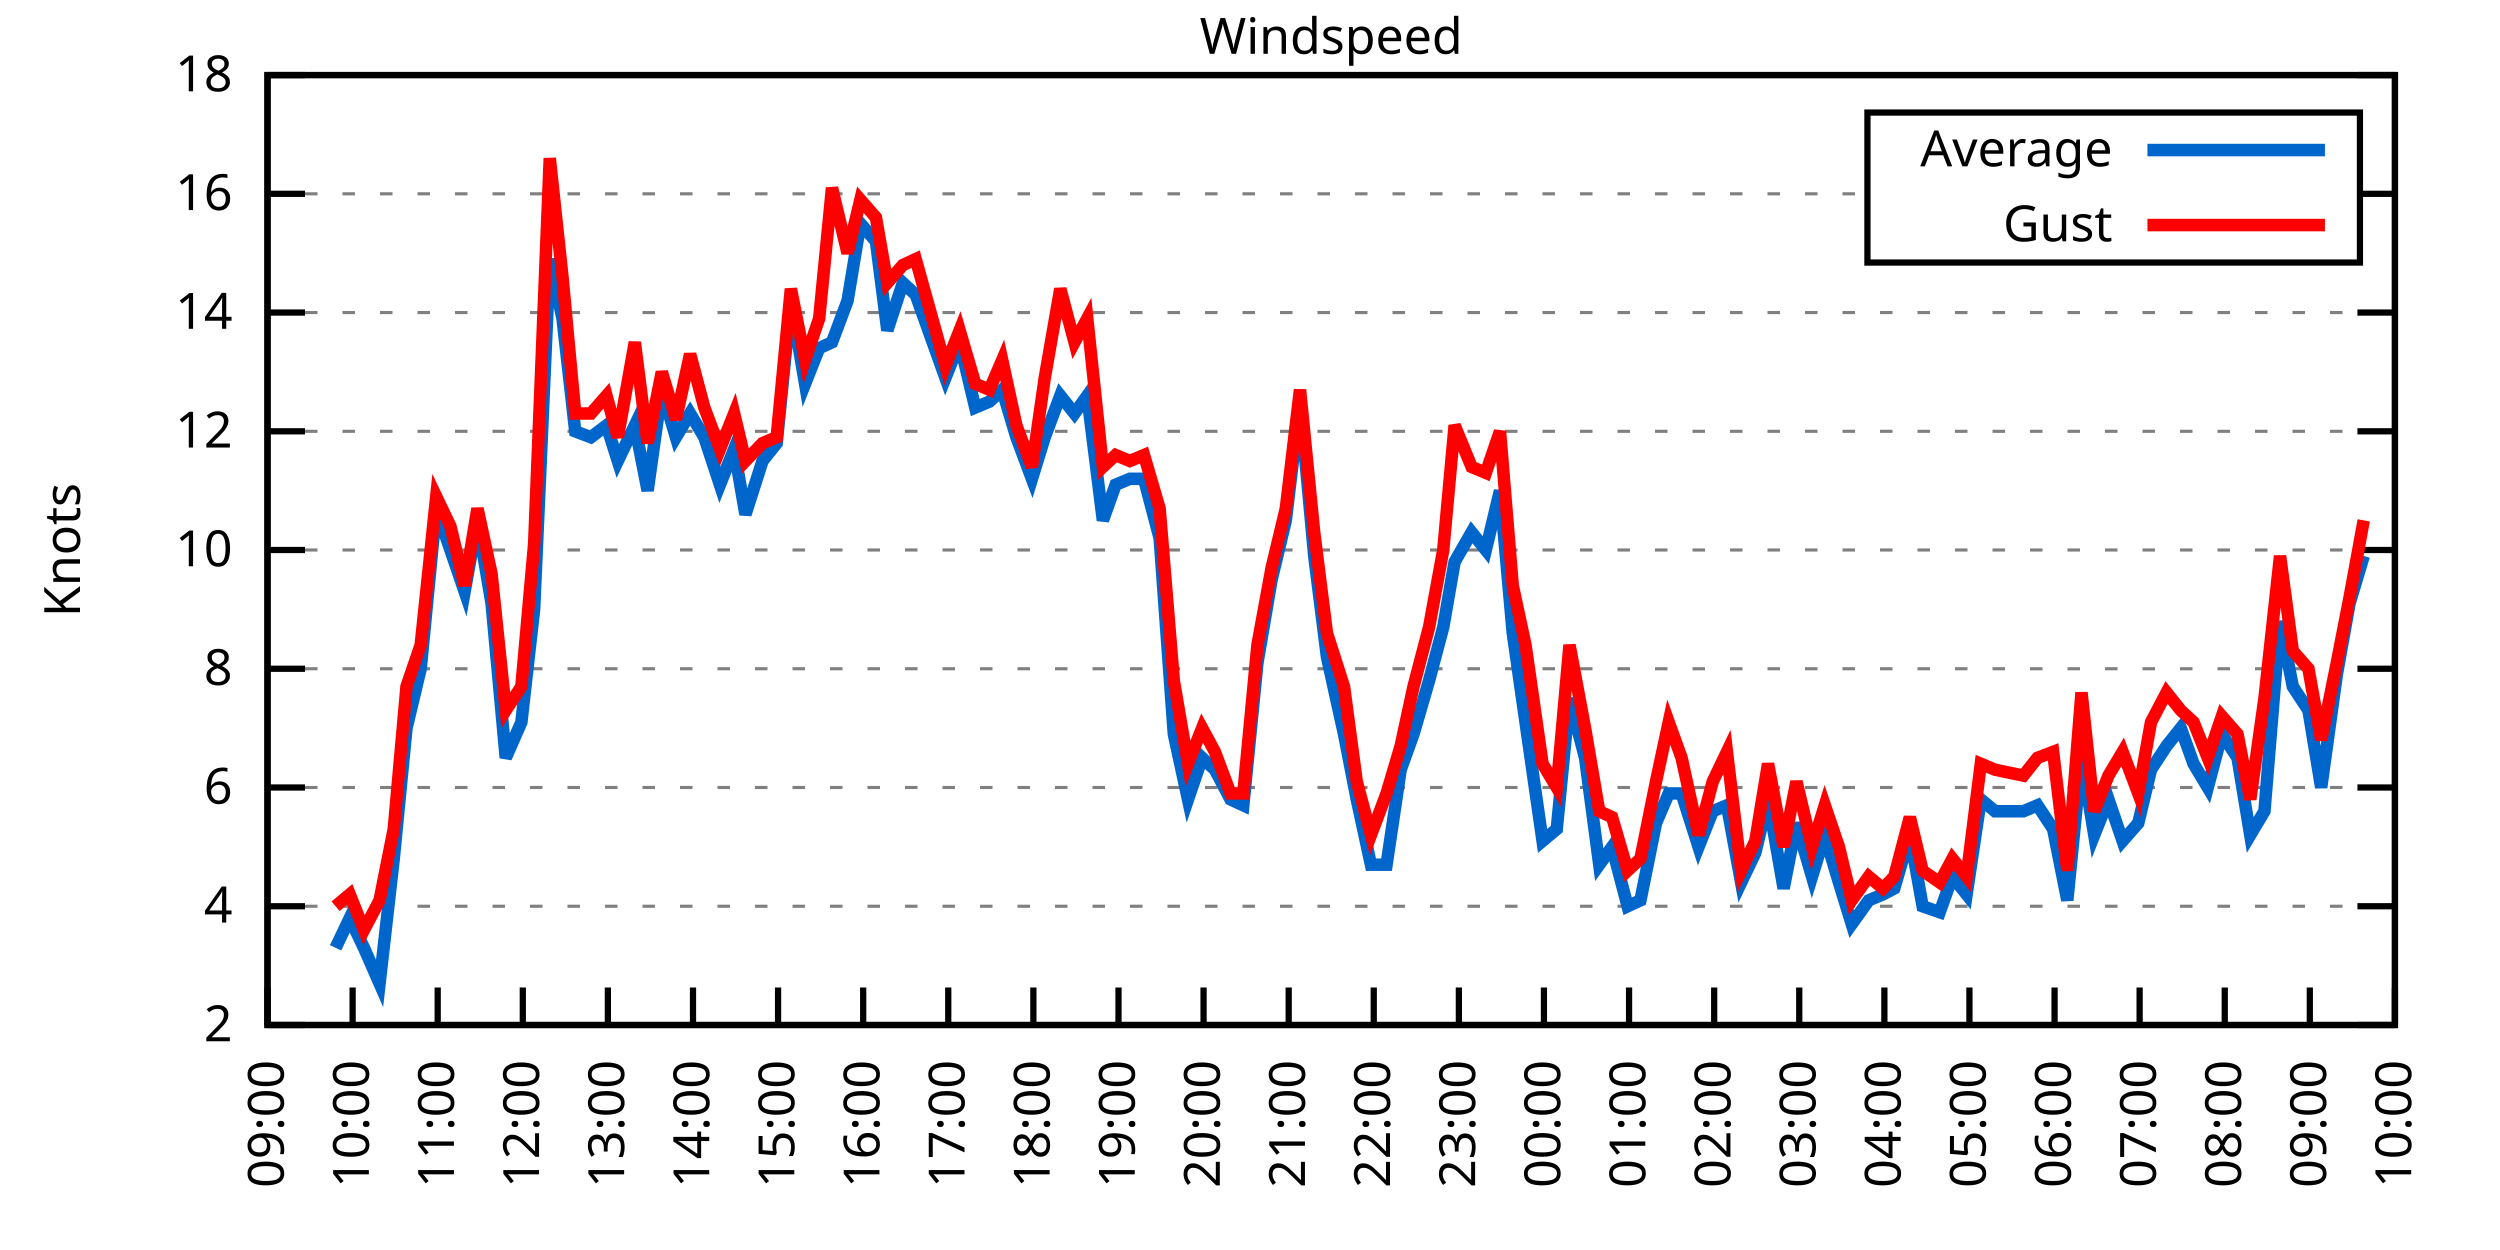
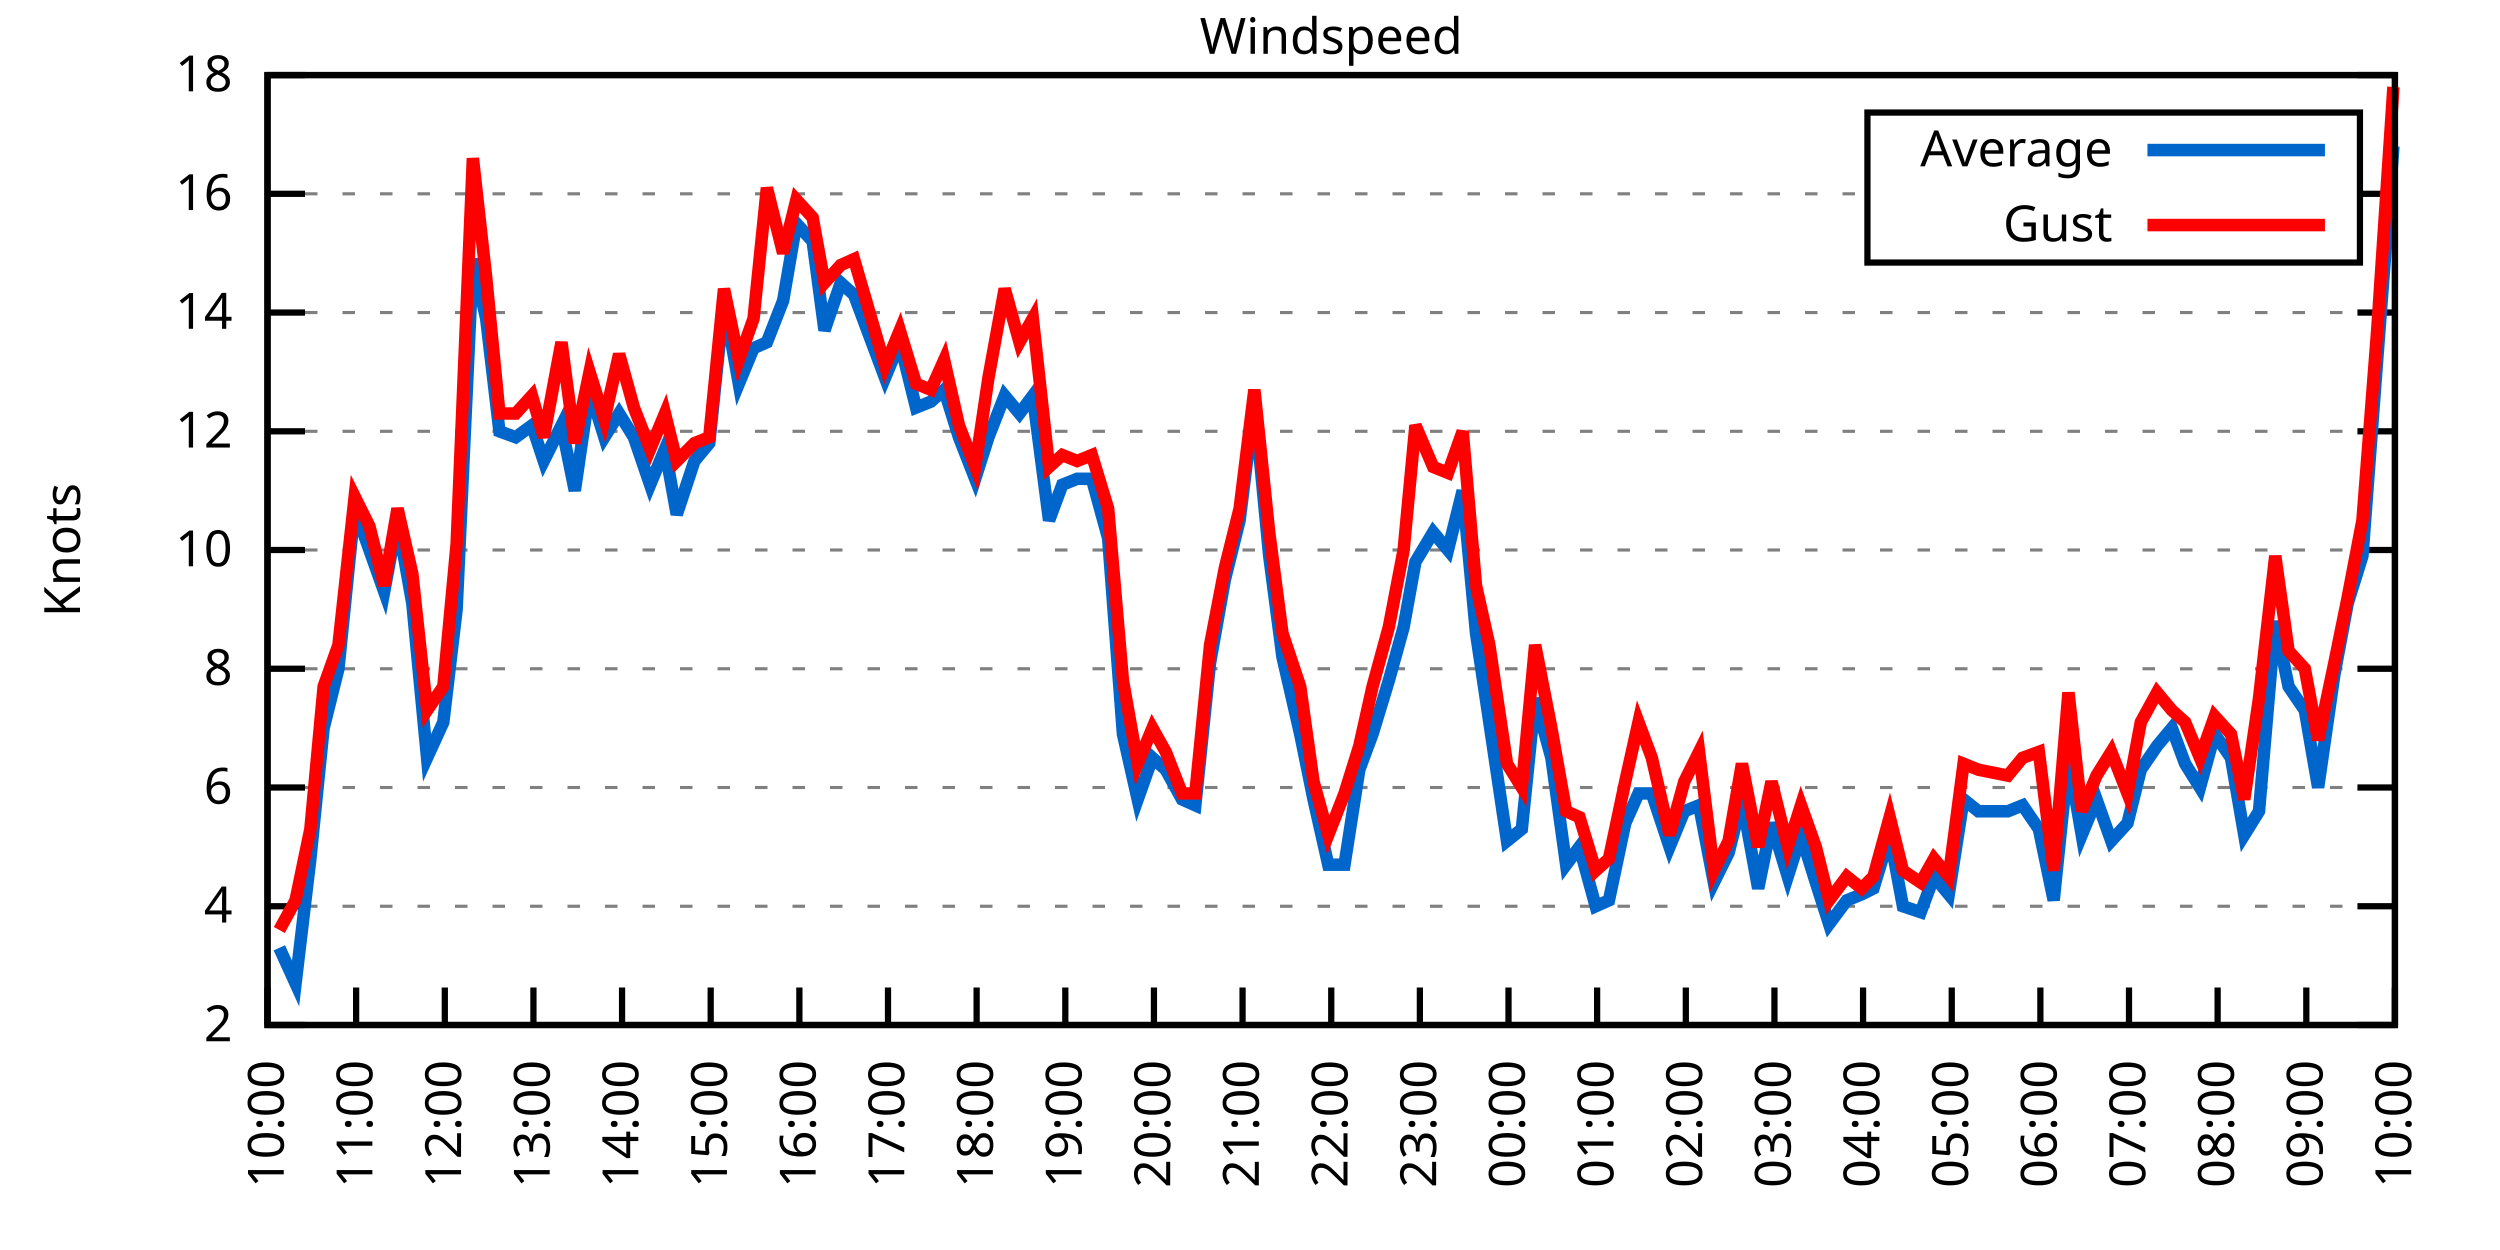
<svg xmlns="http://www.w3.org/2000/svg" xmlns:xlink="http://www.w3.org/1999/xlink" width="400" height="200" viewBox="0 0 400 200">
  <g id="gnuplot_canvas">
    <rect x="0" y="0" width="400" height="200" fill="none" />
    <defs>
      <circle id="gpDot" r="0.5" stroke-width="0.5" stroke="currentColor" />
      <path id="gpPt0" stroke-width="0.333" stroke="currentColor" d="M-1,0 h2 M0,-1 v2" />
      <path id="gpPt1" stroke-width="0.333" stroke="currentColor" d="M-1,-1 L1,1 M1,-1 L-1,1" />
      <path id="gpPt2" stroke-width="0.333" stroke="currentColor" d="M-1,0 L1,0 M0,-1 L0,1 M-1,-1 L1,1 M-1,1 L1,-1" />
      <rect id="gpPt3" stroke-width="0.333" stroke="currentColor" x="-1" y="-1" width="2" height="2" />
      <rect id="gpPt4" stroke-width="0.333" stroke="currentColor" fill="currentColor" x="-1" y="-1" width="2" height="2" />
      <circle id="gpPt5" stroke-width="0.333" stroke="currentColor" cx="0" cy="0" r="1" />
      <use xlink:href="#gpPt5" id="gpPt6" fill="currentColor" stroke="none" />
      <path id="gpPt7" stroke-width="0.333" stroke="currentColor" d="M0,-1.33 L-1.33,0.67 L1.33,0.67 z" />
      <use xlink:href="#gpPt7" id="gpPt8" fill="currentColor" stroke="none" />
      <use xlink:href="#gpPt7" id="gpPt9" stroke="currentColor" transform="rotate(180)" />
      <use xlink:href="#gpPt9" id="gpPt10" fill="currentColor" stroke="none" />
      <use xlink:href="#gpPt3" id="gpPt11" stroke="currentColor" transform="rotate(45)" />
      <use xlink:href="#gpPt11" id="gpPt12" fill="currentColor" stroke="none" />
      <path id="gpPt13" stroke-width="0.333" stroke="currentColor" d="M0,1.330 L1.265,0.411 L0.782,-1.067 L-0.782,-1.076 L-1.265,0.411 z" />
      <use xlink:href="#gpPt13" id="gpPt14" fill="currentColor" stroke="none" />
      <filter id="textbox" filterUnits="objectBoundingBox" x="0" y="0" height="1" width="1">
        <feFlood flood-color="white" flood-opacity="1" result="bgnd" />
        <feComposite in="SourceGraphic" in2="bgnd" operator="atop" />
      </filter>
      <filter id="greybox" filterUnits="objectBoundingBox" x="0" y="0" height="1" width="1">
        <feFlood flood-color="lightgrey" flood-opacity="1" result="grey" />
        <feComposite in="SourceGraphic" in2="grey" operator="atop" />
      </filter>
    </defs>
    <g fill="none" color="white" stroke="currentColor" stroke-width="1.00" stroke-linecap="butt" stroke-linejoin="miter">
</g>
    <g fill="none" color="black" stroke="currentColor" stroke-width="1.00" stroke-linecap="butt" stroke-linejoin="miter">
      <g stroke="none" shape-rendering="crispEdges">
        <polygon fill="rgb(255, 255, 255)" points="42.80,164.00 383.18,164.00 383.18,12.02 42.80,12.02 " />
      </g>
    </g>
    <g fill="none" color="black" stroke="currentColor" stroke-width="1.00" stroke-linecap="butt" stroke-linejoin="miter">
</g>
    <g fill="none" color="black" stroke="black" stroke-width="0.50" stroke-linecap="butt" stroke-linejoin="miter">
</g>
    <g fill="none" color="gray" stroke="currentColor" stroke-width="0.50" stroke-linecap="butt" stroke-linejoin="miter">
      <path stroke="gray" stroke-dasharray="2,4" class="gridline" d="M42.80,164.00 L383.19,164.00  " />
    </g>
    <g fill="none" color="gray" stroke="gray" stroke-width="1.00" stroke-linecap="butt" stroke-linejoin="miter">
</g>
    <g fill="none" color="black" stroke="currentColor" stroke-width="1.00" stroke-linecap="butt" stroke-linejoin="miter">
      <path stroke="black" d="M42.80,164.00 L48.80,164.00 M383.19,164.00 L377.19,164.00  " />
      <g transform="translate(37.20,166.60)" stroke="none" fill="black" font-family="Sans" font-size="8.00" text-anchor="end">
        <text>
          <tspan font-family="Sans"> 2</tspan>
        </text>
      </g>
    </g>
    <g fill="none" color="black" stroke="currentColor" stroke-width="1.00" stroke-linecap="butt" stroke-linejoin="miter">
</g>
    <g fill="none" color="black" stroke="black" stroke-width="0.50" stroke-linecap="butt" stroke-linejoin="miter">
</g>
    <g fill="none" color="gray" stroke="currentColor" stroke-width="0.50" stroke-linecap="butt" stroke-linejoin="miter">
      <path stroke="gray" stroke-dasharray="2,4" class="gridline" d="M42.80,145.00 L383.19,145.00  " />
    </g>
    <g fill="none" color="gray" stroke="gray" stroke-width="1.00" stroke-linecap="butt" stroke-linejoin="miter">
</g>
    <g fill="none" color="black" stroke="currentColor" stroke-width="1.00" stroke-linecap="butt" stroke-linejoin="miter">
      <path stroke="black" d="M42.80,145.00 L48.80,145.00 M383.19,145.00 L377.19,145.00  " />
      <g transform="translate(37.20,147.60)" stroke="none" fill="black" font-family="Sans" font-size="8.00" text-anchor="end">
        <text>
          <tspan font-family="Sans"> 4</tspan>
        </text>
      </g>
    </g>
    <g fill="none" color="black" stroke="currentColor" stroke-width="1.00" stroke-linecap="butt" stroke-linejoin="miter">
</g>
    <g fill="none" color="black" stroke="black" stroke-width="0.50" stroke-linecap="butt" stroke-linejoin="miter">
</g>
    <g fill="none" color="gray" stroke="currentColor" stroke-width="0.50" stroke-linecap="butt" stroke-linejoin="miter">
      <path stroke="gray" stroke-dasharray="2,4" class="gridline" d="M42.80,126.00 L383.19,126.00  " />
    </g>
    <g fill="none" color="gray" stroke="gray" stroke-width="1.00" stroke-linecap="butt" stroke-linejoin="miter">
</g>
    <g fill="none" color="black" stroke="currentColor" stroke-width="1.00" stroke-linecap="butt" stroke-linejoin="miter">
      <path stroke="black" d="M42.80,126.00 L48.80,126.00 M383.19,126.00 L377.19,126.00  " />
      <g transform="translate(37.20,128.60)" stroke="none" fill="black" font-family="Sans" font-size="8.00" text-anchor="end">
        <text>
          <tspan font-family="Sans"> 6</tspan>
        </text>
      </g>
    </g>
    <g fill="none" color="black" stroke="currentColor" stroke-width="1.00" stroke-linecap="butt" stroke-linejoin="miter">
</g>
    <g fill="none" color="black" stroke="black" stroke-width="0.50" stroke-linecap="butt" stroke-linejoin="miter">
</g>
    <g fill="none" color="gray" stroke="currentColor" stroke-width="0.50" stroke-linecap="butt" stroke-linejoin="miter">
      <path stroke="gray" stroke-dasharray="2,4" class="gridline" d="M42.80,107.00 L383.19,107.00  " />
    </g>
    <g fill="none" color="gray" stroke="gray" stroke-width="1.00" stroke-linecap="butt" stroke-linejoin="miter">
</g>
    <g fill="none" color="black" stroke="currentColor" stroke-width="1.00" stroke-linecap="butt" stroke-linejoin="miter">
      <path stroke="black" d="M42.80,107.00 L48.80,107.00 M383.19,107.00 L377.19,107.00  " />
      <g transform="translate(37.20,109.60)" stroke="none" fill="black" font-family="Sans" font-size="8.00" text-anchor="end">
        <text>
          <tspan font-family="Sans"> 8</tspan>
        </text>
      </g>
    </g>
    <g fill="none" color="black" stroke="currentColor" stroke-width="1.00" stroke-linecap="butt" stroke-linejoin="miter">
</g>
    <g fill="none" color="black" stroke="black" stroke-width="0.50" stroke-linecap="butt" stroke-linejoin="miter">
</g>
    <g fill="none" color="gray" stroke="currentColor" stroke-width="0.50" stroke-linecap="butt" stroke-linejoin="miter">
      <path stroke="gray" stroke-dasharray="2,4" class="gridline" d="M42.80,88.00 L383.19,88.00  " />
    </g>
    <g fill="none" color="gray" stroke="gray" stroke-width="1.00" stroke-linecap="butt" stroke-linejoin="miter">
</g>
    <g fill="none" color="black" stroke="currentColor" stroke-width="1.00" stroke-linecap="butt" stroke-linejoin="miter">
      <path stroke="black" d="M42.80,88.00 L48.80,88.00 M383.19,88.00 L377.19,88.00  " />
      <g transform="translate(37.20,90.60)" stroke="none" fill="black" font-family="Sans" font-size="8.00" text-anchor="end">
        <text>
          <tspan font-family="Sans"> 10</tspan>
        </text>
      </g>
    </g>
    <g fill="none" color="black" stroke="currentColor" stroke-width="1.00" stroke-linecap="butt" stroke-linejoin="miter">
</g>
    <g fill="none" color="black" stroke="black" stroke-width="0.50" stroke-linecap="butt" stroke-linejoin="miter">
</g>
    <g fill="none" color="gray" stroke="currentColor" stroke-width="0.50" stroke-linecap="butt" stroke-linejoin="miter">
      <path stroke="gray" stroke-dasharray="2,4" class="gridline" d="M42.80,69.01 L383.19,69.01  " />
    </g>
    <g fill="none" color="gray" stroke="gray" stroke-width="1.00" stroke-linecap="butt" stroke-linejoin="miter">
</g>
    <g fill="none" color="black" stroke="currentColor" stroke-width="1.00" stroke-linecap="butt" stroke-linejoin="miter">
      <path stroke="black" d="M42.80,69.01 L48.80,69.01 M383.19,69.01 L377.19,69.01  " />
      <g transform="translate(37.20,71.61)" stroke="none" fill="black" font-family="Sans" font-size="8.00" text-anchor="end">
        <text>
          <tspan font-family="Sans"> 12</tspan>
        </text>
      </g>
    </g>
    <g fill="none" color="black" stroke="currentColor" stroke-width="1.00" stroke-linecap="butt" stroke-linejoin="miter">
</g>
    <g fill="none" color="black" stroke="black" stroke-width="0.50" stroke-linecap="butt" stroke-linejoin="miter">
</g>
    <g fill="none" color="gray" stroke="currentColor" stroke-width="0.50" stroke-linecap="butt" stroke-linejoin="miter">
      <path stroke="gray" stroke-dasharray="2,4" class="gridline" d="M42.80,50.01 L383.19,50.01  " />
    </g>
    <g fill="none" color="gray" stroke="gray" stroke-width="1.00" stroke-linecap="butt" stroke-linejoin="miter">
</g>
    <g fill="none" color="black" stroke="currentColor" stroke-width="1.00" stroke-linecap="butt" stroke-linejoin="miter">
      <path stroke="black" d="M42.80,50.01 L48.80,50.01 M383.19,50.01 L377.19,50.01  " />
      <g transform="translate(37.20,52.61)" stroke="none" fill="black" font-family="Sans" font-size="8.00" text-anchor="end">
        <text>
          <tspan font-family="Sans"> 14</tspan>
        </text>
      </g>
    </g>
    <g fill="none" color="black" stroke="currentColor" stroke-width="1.00" stroke-linecap="butt" stroke-linejoin="miter">
</g>
    <g fill="none" color="black" stroke="black" stroke-width="0.50" stroke-linecap="butt" stroke-linejoin="miter">
</g>
    <g fill="none" color="gray" stroke="currentColor" stroke-width="0.50" stroke-linecap="butt" stroke-linejoin="miter">
      <path stroke="gray" stroke-dasharray="2,4" class="gridline" d="M42.80,31.01 L298.79,31.01 M377.59,31.01 L383.19,31.01  " />
    </g>
    <g fill="none" color="gray" stroke="gray" stroke-width="1.00" stroke-linecap="butt" stroke-linejoin="miter">
</g>
    <g fill="none" color="black" stroke="currentColor" stroke-width="1.00" stroke-linecap="butt" stroke-linejoin="miter">
      <path stroke="black" d="M42.80,31.01 L48.80,31.01 M383.19,31.01 L377.19,31.01  " />
      <g transform="translate(37.20,33.61)" stroke="none" fill="black" font-family="Sans" font-size="8.00" text-anchor="end">
        <text>
          <tspan font-family="Sans"> 16</tspan>
        </text>
      </g>
    </g>
    <g fill="none" color="black" stroke="currentColor" stroke-width="1.00" stroke-linecap="butt" stroke-linejoin="miter">
</g>
    <g fill="none" color="black" stroke="black" stroke-width="0.50" stroke-linecap="butt" stroke-linejoin="miter">
</g>
    <g fill="none" color="gray" stroke="currentColor" stroke-width="0.50" stroke-linecap="butt" stroke-linejoin="miter">
      <path stroke="gray" stroke-dasharray="2,4" class="gridline" d="M42.80,12.01 L383.19,12.01  " />
    </g>
    <g fill="none" color="gray" stroke="gray" stroke-width="1.00" stroke-linecap="butt" stroke-linejoin="miter">
</g>
    <g fill="none" color="black" stroke="currentColor" stroke-width="1.00" stroke-linecap="butt" stroke-linejoin="miter">
      <path stroke="black" d="M42.80,12.01 L48.80,12.01 M383.19,12.01 L377.19,12.01  " />
      <g transform="translate(37.20,14.61)" stroke="none" fill="black" font-family="Sans" font-size="8.00" text-anchor="end">
        <text>
          <tspan font-family="Sans"> 18</tspan>
        </text>
      </g>
    </g>
    <g fill="none" color="black" stroke="currentColor" stroke-width="1.00" stroke-linecap="butt" stroke-linejoin="miter">
      <path stroke="black" d="M42.80,164.00 L42.80,158.00  " />
      <g transform="translate(45.40,169.60) rotate(270.00)" stroke="none" fill="black" font-family="Sans" font-size="8.00" text-anchor="end">
        <text>
-           <tspan font-family="Sans">09:00</tspan>
-         </text>
-       </g>
-     </g>
-     <g fill="none" color="black" stroke="currentColor" stroke-width="1.00" stroke-linecap="butt" stroke-linejoin="miter">
-       <path stroke="black" d="M56.42,164.00 L56.42,158.00  " />
-       <g transform="translate(59.02,169.60) rotate(270.00)" stroke="none" fill="black" font-family="Sans" font-size="8.00" text-anchor="end">
-         <text>
          <tspan font-family="Sans">10:00</tspan>
        </text>
      </g>
    </g>
    <g fill="none" color="black" stroke="currentColor" stroke-width="1.00" stroke-linecap="butt" stroke-linejoin="miter">
-       <path stroke="black" d="M70.03,164.00 L70.03,158.00  " />
-       <g transform="translate(72.63,169.60) rotate(270.00)" stroke="none" fill="black" font-family="Sans" font-size="8.00" text-anchor="end">
+       <path stroke="black" d="M56.98,164.00 L56.98,158.00  " />
+       <g transform="translate(59.58,169.60) rotate(270.00)" stroke="none" fill="black" font-family="Sans" font-size="8.00" text-anchor="end">
        <text>
          <tspan font-family="Sans">11:00</tspan>
        </text>
      </g>
    </g>
    <g fill="none" color="black" stroke="currentColor" stroke-width="1.00" stroke-linecap="butt" stroke-linejoin="miter">
-       <path stroke="black" d="M83.65,164.00 L83.65,158.00  " />
-       <g transform="translate(86.25,169.60) rotate(270.00)" stroke="none" fill="black" font-family="Sans" font-size="8.00" text-anchor="end">
+       <path stroke="black" d="M71.17,164.00 L71.17,158.00  " />
+       <g transform="translate(73.77,169.60) rotate(270.00)" stroke="none" fill="black" font-family="Sans" font-size="8.00" text-anchor="end">
        <text>
          <tspan font-family="Sans">12:00</tspan>
        </text>
      </g>
    </g>
    <g fill="none" color="black" stroke="currentColor" stroke-width="1.00" stroke-linecap="butt" stroke-linejoin="miter">
-       <path stroke="black" d="M97.26,164.00 L97.26,158.00  " />
-       <g transform="translate(99.86,169.60) rotate(270.00)" stroke="none" fill="black" font-family="Sans" font-size="8.00" text-anchor="end">
+       <path stroke="black" d="M85.35,164.00 L85.35,158.00  " />
+       <g transform="translate(87.95,169.60) rotate(270.00)" stroke="none" fill="black" font-family="Sans" font-size="8.00" text-anchor="end">
        <text>
          <tspan font-family="Sans">13:00</tspan>
        </text>
      </g>
    </g>
    <g fill="none" color="black" stroke="currentColor" stroke-width="1.00" stroke-linecap="butt" stroke-linejoin="miter">
-       <path stroke="black" d="M110.88,164.00 L110.88,158.00  " />
-       <g transform="translate(113.48,169.60) rotate(270.00)" stroke="none" fill="black" font-family="Sans" font-size="8.00" text-anchor="end">
+       <path stroke="black" d="M99.53,164.00 L99.53,158.00  " />
+       <g transform="translate(102.13,169.60) rotate(270.00)" stroke="none" fill="black" font-family="Sans" font-size="8.00" text-anchor="end">
        <text>
          <tspan font-family="Sans">14:00</tspan>
        </text>
      </g>
    </g>
    <g fill="none" color="black" stroke="currentColor" stroke-width="1.00" stroke-linecap="butt" stroke-linejoin="miter">
-       <path stroke="black" d="M124.49,164.00 L124.49,158.00  " />
-       <g transform="translate(127.09,169.60) rotate(270.00)" stroke="none" fill="black" font-family="Sans" font-size="8.00" text-anchor="end">
+       <path stroke="black" d="M113.71,164.00 L113.71,158.00  " />
+       <g transform="translate(116.31,169.60) rotate(270.00)" stroke="none" fill="black" font-family="Sans" font-size="8.00" text-anchor="end">
        <text>
          <tspan font-family="Sans">15:00</tspan>
        </text>
      </g>
    </g>
    <g fill="none" color="black" stroke="currentColor" stroke-width="1.00" stroke-linecap="butt" stroke-linejoin="miter">
-       <path stroke="black" d="M138.11,164.00 L138.11,158.00  " />
-       <g transform="translate(140.71,169.60) rotate(270.00)" stroke="none" fill="black" font-family="Sans" font-size="8.00" text-anchor="end">
+       <path stroke="black" d="M127.90,164.00 L127.90,158.00  " />
+       <g transform="translate(130.50,169.60) rotate(270.00)" stroke="none" fill="black" font-family="Sans" font-size="8.00" text-anchor="end">
        <text>
          <tspan font-family="Sans">16:00</tspan>
        </text>
      </g>
    </g>
    <g fill="none" color="black" stroke="currentColor" stroke-width="1.00" stroke-linecap="butt" stroke-linejoin="miter">
-       <path stroke="black" d="M151.72,164.00 L151.72,158.00  " />
-       <g transform="translate(154.32,169.60) rotate(270.00)" stroke="none" fill="black" font-family="Sans" font-size="8.00" text-anchor="end">
+       <path stroke="black" d="M142.08,164.00 L142.08,158.00  " />
+       <g transform="translate(144.68,169.60) rotate(270.00)" stroke="none" fill="black" font-family="Sans" font-size="8.00" text-anchor="end">
        <text>
          <tspan font-family="Sans">17:00</tspan>
        </text>
      </g>
    </g>
    <g fill="none" color="black" stroke="currentColor" stroke-width="1.00" stroke-linecap="butt" stroke-linejoin="miter">
-       <path stroke="black" d="M165.34,164.00 L165.34,158.00  " />
-       <g transform="translate(167.94,169.60) rotate(270.00)" stroke="none" fill="black" font-family="Sans" font-size="8.00" text-anchor="end">
+       <path stroke="black" d="M156.26,164.00 L156.26,158.00  " />
+       <g transform="translate(158.86,169.60) rotate(270.00)" stroke="none" fill="black" font-family="Sans" font-size="8.00" text-anchor="end">
        <text>
          <tspan font-family="Sans">18:00</tspan>
        </text>
      </g>
    </g>
    <g fill="none" color="black" stroke="currentColor" stroke-width="1.00" stroke-linecap="butt" stroke-linejoin="miter">
-       <path stroke="black" d="M178.96,164.00 L178.96,158.00  " />
-       <g transform="translate(181.56,169.60) rotate(270.00)" stroke="none" fill="black" font-family="Sans" font-size="8.00" text-anchor="end">
+       <path stroke="black" d="M170.45,164.00 L170.45,158.00  " />
+       <g transform="translate(173.05,169.60) rotate(270.00)" stroke="none" fill="black" font-family="Sans" font-size="8.00" text-anchor="end">
        <text>
          <tspan font-family="Sans">19:00</tspan>
        </text>
      </g>
    </g>
    <g fill="none" color="black" stroke="currentColor" stroke-width="1.00" stroke-linecap="butt" stroke-linejoin="miter">
-       <path stroke="black" d="M192.57,164.00 L192.57,158.00  " />
-       <g transform="translate(195.17,169.60) rotate(270.00)" stroke="none" fill="black" font-family="Sans" font-size="8.00" text-anchor="end">
+       <path stroke="black" d="M184.63,164.00 L184.63,158.00  " />
+       <g transform="translate(187.23,169.60) rotate(270.00)" stroke="none" fill="black" font-family="Sans" font-size="8.00" text-anchor="end">
        <text>
          <tspan font-family="Sans">20:00</tspan>
        </text>
      </g>
    </g>
    <g fill="none" color="black" stroke="currentColor" stroke-width="1.00" stroke-linecap="butt" stroke-linejoin="miter">
-       <path stroke="black" d="M206.19,164.00 L206.19,158.00  " />
-       <g transform="translate(208.79,169.60) rotate(270.00)" stroke="none" fill="black" font-family="Sans" font-size="8.00" text-anchor="end">
+       <path stroke="black" d="M198.81,164.00 L198.81,158.00  " />
+       <g transform="translate(201.41,169.60) rotate(270.00)" stroke="none" fill="black" font-family="Sans" font-size="8.00" text-anchor="end">
        <text>
          <tspan font-family="Sans">21:00</tspan>
        </text>
      </g>
    </g>
    <g fill="none" color="black" stroke="currentColor" stroke-width="1.00" stroke-linecap="butt" stroke-linejoin="miter">
-       <path stroke="black" d="M219.80,164.00 L219.80,158.00  " />
-       <g transform="translate(222.40,169.60) rotate(270.00)" stroke="none" fill="black" font-family="Sans" font-size="8.00" text-anchor="end">
+       <path stroke="black" d="M213.00,164.00 L213.00,158.00  " />
+       <g transform="translate(215.60,169.60) rotate(270.00)" stroke="none" fill="black" font-family="Sans" font-size="8.00" text-anchor="end">
        <text>
          <tspan font-family="Sans">22:00</tspan>
        </text>
      </g>
    </g>
    <g fill="none" color="black" stroke="currentColor" stroke-width="1.00" stroke-linecap="butt" stroke-linejoin="miter">
-       <path stroke="black" d="M233.42,164.00 L233.42,158.00  " />
-       <g transform="translate(236.02,169.60) rotate(270.00)" stroke="none" fill="black" font-family="Sans" font-size="8.00" text-anchor="end">
+       <path stroke="black" d="M227.18,164.00 L227.18,158.00  " />
+       <g transform="translate(229.78,169.60) rotate(270.00)" stroke="none" fill="black" font-family="Sans" font-size="8.00" text-anchor="end">
        <text>
          <tspan font-family="Sans">23:00</tspan>
        </text>
      </g>
    </g>
    <g fill="none" color="black" stroke="currentColor" stroke-width="1.00" stroke-linecap="butt" stroke-linejoin="miter">
-       <path stroke="black" d="M247.03,164.00 L247.03,158.00  " />
-       <g transform="translate(249.63,169.60) rotate(270.00)" stroke="none" fill="black" font-family="Sans" font-size="8.00" text-anchor="end">
+       <path stroke="black" d="M241.36,164.00 L241.36,158.00  " />
+       <g transform="translate(243.96,169.60) rotate(270.00)" stroke="none" fill="black" font-family="Sans" font-size="8.00" text-anchor="end">
        <text>
          <tspan font-family="Sans">00:00</tspan>
        </text>
      </g>
    </g>
    <g fill="none" color="black" stroke="currentColor" stroke-width="1.00" stroke-linecap="butt" stroke-linejoin="miter">
-       <path stroke="black" d="M260.65,164.00 L260.65,158.00  " />
-       <g transform="translate(263.25,169.60) rotate(270.00)" stroke="none" fill="black" font-family="Sans" font-size="8.00" text-anchor="end">
+       <path stroke="black" d="M255.54,164.00 L255.54,158.00  " />
+       <g transform="translate(258.14,169.60) rotate(270.00)" stroke="none" fill="black" font-family="Sans" font-size="8.00" text-anchor="end">
        <text>
          <tspan font-family="Sans">01:00</tspan>
        </text>
      </g>
    </g>
    <g fill="none" color="black" stroke="currentColor" stroke-width="1.00" stroke-linecap="butt" stroke-linejoin="miter">
-       <path stroke="black" d="M274.27,164.00 L274.27,158.00  " />
-       <g transform="translate(276.87,169.60) rotate(270.00)" stroke="none" fill="black" font-family="Sans" font-size="8.00" text-anchor="end">
+       <path stroke="black" d="M269.73,164.00 L269.73,158.00  " />
+       <g transform="translate(272.33,169.60) rotate(270.00)" stroke="none" fill="black" font-family="Sans" font-size="8.00" text-anchor="end">
        <text>
          <tspan font-family="Sans">02:00</tspan>
        </text>
      </g>
    </g>
    <g fill="none" color="black" stroke="currentColor" stroke-width="1.00" stroke-linecap="butt" stroke-linejoin="miter">
-       <path stroke="black" d="M287.88,164.00 L287.88,158.00  " />
-       <g transform="translate(290.48,169.60) rotate(270.00)" stroke="none" fill="black" font-family="Sans" font-size="8.00" text-anchor="end">
+       <path stroke="black" d="M283.91,164.00 L283.91,158.00  " />
+       <g transform="translate(286.51,169.60) rotate(270.00)" stroke="none" fill="black" font-family="Sans" font-size="8.00" text-anchor="end">
        <text>
          <tspan font-family="Sans">03:00</tspan>
        </text>
      </g>
    </g>
    <g fill="none" color="black" stroke="currentColor" stroke-width="1.00" stroke-linecap="butt" stroke-linejoin="miter">
-       <path stroke="black" d="M301.50,164.00 L301.50,158.00  " />
-       <g transform="translate(304.10,169.60) rotate(270.00)" stroke="none" fill="black" font-family="Sans" font-size="8.00" text-anchor="end">
+       <path stroke="black" d="M298.09,164.00 L298.09,158.00  " />
+       <g transform="translate(300.69,169.60) rotate(270.00)" stroke="none" fill="black" font-family="Sans" font-size="8.00" text-anchor="end">
        <text>
          <tspan font-family="Sans">04:00</tspan>
        </text>
      </g>
    </g>
    <g fill="none" color="black" stroke="currentColor" stroke-width="1.00" stroke-linecap="butt" stroke-linejoin="miter">
-       <path stroke="black" d="M315.11,164.00 L315.11,158.00  " />
-       <g transform="translate(317.71,169.60) rotate(270.00)" stroke="none" fill="black" font-family="Sans" font-size="8.00" text-anchor="end">
+       <path stroke="black" d="M312.28,164.00 L312.28,158.00  " />
+       <g transform="translate(314.88,169.60) rotate(270.00)" stroke="none" fill="black" font-family="Sans" font-size="8.00" text-anchor="end">
        <text>
          <tspan font-family="Sans">05:00</tspan>
        </text>
      </g>
    </g>
    <g fill="none" color="black" stroke="currentColor" stroke-width="1.00" stroke-linecap="butt" stroke-linejoin="miter">
-       <path stroke="black" d="M328.73,164.00 L328.73,158.00  " />
-       <g transform="translate(331.33,169.60) rotate(270.00)" stroke="none" fill="black" font-family="Sans" font-size="8.00" text-anchor="end">
+       <path stroke="black" d="M326.46,164.00 L326.46,158.00  " />
+       <g transform="translate(329.06,169.60) rotate(270.00)" stroke="none" fill="black" font-family="Sans" font-size="8.00" text-anchor="end">
        <text>
          <tspan font-family="Sans">06:00</tspan>
        </text>
      </g>
    </g>
    <g fill="none" color="black" stroke="currentColor" stroke-width="1.00" stroke-linecap="butt" stroke-linejoin="miter">
-       <path stroke="black" d="M342.34,164.00 L342.34,158.00  " />
-       <g transform="translate(344.94,169.60) rotate(270.00)" stroke="none" fill="black" font-family="Sans" font-size="8.00" text-anchor="end">
+       <path stroke="black" d="M340.64,164.00 L340.64,158.00  " />
+       <g transform="translate(343.24,169.60) rotate(270.00)" stroke="none" fill="black" font-family="Sans" font-size="8.00" text-anchor="end">
        <text>
          <tspan font-family="Sans">07:00</tspan>
        </text>
      </g>
    </g>
    <g fill="none" color="black" stroke="currentColor" stroke-width="1.00" stroke-linecap="butt" stroke-linejoin="miter">
-       <path stroke="black" d="M355.96,164.00 L355.96,158.00  " />
-       <g transform="translate(358.56,169.60) rotate(270.00)" stroke="none" fill="black" font-family="Sans" font-size="8.00" text-anchor="end">
+       <path stroke="black" d="M354.82,164.00 L354.82,158.00  " />
+       <g transform="translate(357.42,169.60) rotate(270.00)" stroke="none" fill="black" font-family="Sans" font-size="8.00" text-anchor="end">
        <text>
          <tspan font-family="Sans">08:00</tspan>
        </text>
      </g>
    </g>
    <g fill="none" color="black" stroke="currentColor" stroke-width="1.00" stroke-linecap="butt" stroke-linejoin="miter">
-       <path stroke="black" d="M369.57,164.00 L369.57,158.00  " />
-       <g transform="translate(372.17,169.60) rotate(270.00)" stroke="none" fill="black" font-family="Sans" font-size="8.00" text-anchor="end">
+       <path stroke="black" d="M369.01,164.00 L369.01,158.00  " />
+       <g transform="translate(371.61,169.60) rotate(270.00)" stroke="none" fill="black" font-family="Sans" font-size="8.00" text-anchor="end">
        <text>
          <tspan font-family="Sans">09:00</tspan>
        </text>
      </g>
    </g>
    <g fill="none" color="black" stroke="currentColor" stroke-width="1.00" stroke-linecap="butt" stroke-linejoin="miter">
      <path stroke="black" d="M383.19,164.00 L383.19,158.00  " />
      <g transform="translate(385.79,169.60) rotate(270.00)" stroke="none" fill="black" font-family="Sans" font-size="8.00" text-anchor="end">
        <text>
          <tspan font-family="Sans">10:00</tspan>
        </text>
      </g>
    </g>
    <g fill="none" color="black" stroke="currentColor" stroke-width="1.00" stroke-linecap="butt" stroke-linejoin="miter">
</g>
    <g fill="none" color="black" stroke="currentColor" stroke-width="1.00" stroke-linecap="butt" stroke-linejoin="miter">
      <path stroke="black" d="M42.80,12.01 L42.80,164.00 L383.19,164.00 L383.19,12.01 L42.80,12.01 Z  " />
    </g>
    <g fill="none" color="black" stroke="currentColor" stroke-width="1.00" stroke-linecap="butt" stroke-linejoin="miter">
</g>
    <g fill="none" color="black" stroke="currentColor" stroke-width="1.00" stroke-linecap="butt" stroke-linejoin="miter">
      <path stroke="black" d="M298.79,42.01 L298.79,18.01 L377.59,18.01 L377.59,42.01 L298.79,42.01 Z  " />
    </g>
    <g id="Windspeed_plot_1">
      <g fill="none" color="white" stroke="black" stroke-width="2.00" stroke-linecap="butt" stroke-linejoin="miter">
</g>
      <g fill="none" color="black" stroke="currentColor" stroke-width="2.00" stroke-linecap="butt" stroke-linejoin="miter">
        <g transform="translate(337.99,26.61)" stroke="none" fill="black" font-family="Sans" font-size="8.00" text-anchor="end">
          <text>
            <tspan font-family="Sans">Average</tspan>
          </text>
        </g>
      </g>
      <g fill="none" color="black" stroke="currentColor" stroke-width="2.00" stroke-linecap="butt" stroke-linejoin="miter">
-         <path stroke="rgb(  0, 102, 204)" d="M343.59,24.01 L371.99,24.01 M53.69,151.65 L55.96,146.90 L58.23,151.65 L60.73,157.35 L63.00,137.40 L65.04,116.50   L67.31,107.00 L69.80,81.36 L72.07,88.00 L74.34,94.65 L76.39,83.26 L78.65,96.55 L80.92,121.25 L83.42,115.55   L85.46,97.50 L87.96,41.46 L90.00,50.96 L92.04,69.01 L94.54,69.96 L97.04,68.06 L98.85,73.76 L101.57,68.06   L103.62,78.51 L105.89,62.36 L108.15,69.96 L110.42,66.16 L112.69,69.96 L115.19,77.56 L117.46,71.86 L119.27,82.31   L122.00,73.76 L124.27,70.91 L126.54,48.11 L128.81,61.41 L131.07,55.71 L133.12,54.76 L135.61,48.11 L137.66,35.76   L140.15,38.61 L141.97,52.86 L144.46,45.26 L146.51,47.16 L151.27,60.46 L153.54,54.76 L156.04,65.21 L158.31,64.26   L160.35,62.36 L162.62,69.96 L165.11,76.61 L167.16,69.96 L169.65,63.31 L171.92,66.16 L173.96,63.31 L176.46,83.26   L178.50,77.56 L180.77,76.61 L183.04,76.61 L185.54,86.11 L187.81,117.45 L190.08,127.90 L192.34,121.25 L194.39,123.15   L196.88,127.90 L198.93,128.85 L201.19,106.05 L203.46,92.75 L205.73,83.26 L208.00,64.26 L210.27,88.95 L212.31,105.10   L215.04,117.45 L217.08,127.90 L219.35,138.35 L221.85,138.35 L224.11,123.15 L226.16,117.45 L228.65,108.90 L230.92,100.35   L232.74,89.90 L235.46,85.16 L237.73,88.00 L240.00,78.51 L242.04,101.30 L244.08,115.55 L246.81,134.55 L249.08,132.65   L251.12,111.75 L253.61,121.25 L255.88,138.35 L257.93,135.50 L260.42,145.00 L262.47,144.05 L264.96,131.70 L267.00,126.95   L269.05,126.95 L271.77,135.50 L274.04,129.80 L276.31,128.85 L278.58,141.20 L280.85,136.45 L282.89,127.90 L285.38,142.15   L287.43,131.70 L289.92,140.25 L291.97,133.60 L294.23,141.20 L296.28,147.85 L299.00,144.05 L301.27,143.10 L303.08,142.15   L305.58,133.60 L307.62,145.00 L310.35,145.95 L312.39,140.25 L314.66,143.10 L316.93,127.90 L319.20,129.80 L323.74,129.80   L326.00,128.85 L328.50,132.65 L330.77,144.05 L333.04,121.25 L335.08,133.60 L337.35,127.90 L339.62,134.55 L342.12,131.70   L344.16,123.15 L346.65,119.35 L348.92,116.50 L350.97,122.20 L353.24,126.00 L355.50,117.45 L358.00,121.25 L360.04,133.60   L362.31,129.80 L364.81,99.40 L366.85,109.85 L369.35,113.65 L371.39,126.00 L373.89,107.95 L375.93,96.55 L378.20,88.95    " />
+         <path stroke="rgb(  0, 102, 204)" d="M343.59,24.01 L371.99,24.01 M44.69,151.65 L47.29,157.35 L49.66,137.40 L51.78,116.50 L54.15,107.00 L56.75,81.36   L59.11,88.00 L61.47,94.65 L63.60,83.26 L65.97,96.55 L68.33,121.25 L70.93,115.55 L73.06,97.50 L75.66,41.46   L77.78,50.96 L79.91,69.01 L82.51,69.96 L85.11,68.06 L87.00,73.76 L89.84,68.06 L91.97,78.51 L94.33,62.36   L96.70,69.96 L99.06,66.16 L101.42,69.96 L104.02,77.56 L106.39,71.86 L108.28,82.31 L111.11,73.76 L113.48,70.91   L115.84,48.11 L118.21,61.41 L120.57,55.71 L122.70,54.76 L125.30,48.11 L127.42,35.76 L130.02,38.61 L131.92,52.86   L134.52,45.26 L136.64,47.16 L141.61,60.46 L143.97,54.76 L146.57,65.21 L148.94,64.26 L151.06,62.36 L153.43,69.96   L156.03,76.61 L158.15,69.96 L160.75,63.31 L163.12,66.16 L165.25,63.31 L167.85,83.26 L169.97,77.56 L172.34,76.61   L174.70,76.61 L177.30,86.11 L179.67,117.45 L182.03,127.90 L184.39,121.25 L186.52,123.15 L189.12,127.90 L191.25,128.85   L193.61,106.05 L195.98,92.75 L198.34,83.26 L200.70,64.26 L203.07,88.95 L205.19,105.10 L208.03,117.45 L210.16,127.90   L212.52,138.35 L215.12,138.35 L217.49,123.15 L219.61,117.45 L222.21,108.90 L224.58,100.35 L226.47,89.90 L229.31,85.16   L231.67,88.00 L234.03,78.51 L236.16,101.30 L238.29,115.55 L241.12,134.55 L243.49,132.65 L245.62,111.75 L248.22,121.25   L250.58,138.35 L252.71,135.50 L255.31,145.00 L257.43,144.05 L260.04,131.70 L262.16,126.95 L264.29,126.95 L267.13,135.50   L269.49,129.80 L271.85,128.85 L274.22,141.20 L276.58,136.45 L278.71,127.90 L281.31,142.15 L283.44,131.70 L286.04,140.25   L288.16,133.60 L290.53,141.20 L292.66,147.85 L295.49,144.05 L297.86,143.10 L299.75,142.15 L302.35,133.60 L304.47,145.00   L307.31,145.95 L309.44,140.25 L311.80,143.10 L314.17,127.90 L316.53,129.80 L321.26,129.80 L323.62,128.85 L326.22,132.65   L328.59,144.05 L330.95,121.25 L333.08,133.60 L335.44,127.90 L337.80,134.55 L340.40,131.70 L342.53,123.15 L345.13,119.35   L347.50,116.50 L349.62,122.20 L351.99,126.00 L354.35,117.45 L356.95,121.25 L359.08,133.60 L361.44,129.80 L364.04,99.40   L366.17,109.85 L368.77,113.65 L370.90,126.00 L373.50,107.95 L375.63,96.55 L377.99,88.95 L380.35,57.61 L382.95,23.41    " />
      </g>
    </g>
    <g id="Windspeed_plot_2">
      <g fill="none" color="black" stroke="currentColor" stroke-width="2.00" stroke-linecap="butt" stroke-linejoin="miter">
        <g transform="translate(337.99,38.61)" stroke="none" fill="black" font-family="Sans" font-size="8.00" text-anchor="end">
          <text>
            <tspan font-family="Sans">Gust</tspan>
          </text>
        </g>
      </g>
      <g fill="none" color="black" stroke="currentColor" stroke-width="2.00" stroke-linecap="butt" stroke-linejoin="miter">
-         <path stroke="rgb(255,   0,   0)" d="M343.59,36.01 L371.99,36.01 M53.69,145.00 L55.96,143.10 L58.23,148.80 L60.73,144.05 L63.00,132.65 L65.04,109.85   L67.31,103.20 L69.80,79.46 L72.07,84.21 L74.34,93.70 L76.39,81.36 L78.65,91.80 L80.92,113.65 L83.42,109.85   L85.46,87.06 L87.96,25.31 L90.00,44.31 L92.04,66.16 L94.54,66.16 L97.04,63.31 L98.85,69.96 L101.57,54.76   L103.62,70.91 L105.89,59.51 L108.15,67.11 L110.42,56.66 L112.69,65.21 L115.19,71.86 L117.46,66.16 L119.27,73.76   L122.00,70.91 L124.27,69.96 L126.54,46.21 L128.81,57.61 L131.07,50.96 L133.12,30.06 L135.61,40.51 L137.66,31.96   L140.15,34.81 L141.97,45.26 L144.46,42.41 L146.51,41.46 L151.27,58.56 L153.54,52.86 L156.04,61.41 L158.31,62.36   L160.35,57.61 L162.62,68.06 L165.11,74.71 L167.16,60.46 L169.65,46.21 L171.92,54.76 L173.96,50.96 L176.46,74.71   L178.50,72.81 L180.77,73.76 L183.04,72.81 L185.54,81.36 L187.81,108.90 L190.08,122.20 L192.34,116.50 L194.39,120.30   L196.88,126.95 L198.93,126.95 L201.19,103.20 L203.46,90.85 L205.73,81.36 L208.00,62.36 L210.27,85.16 L212.31,101.30   L215.04,109.85 L217.08,125.05 L219.35,133.60 L221.85,126.95 L224.11,119.35 L226.16,109.85 L228.65,100.35 L230.92,88.00   L232.74,68.06 L235.46,74.71 L237.73,75.66 L240.00,69.01 L242.04,93.70 L244.08,103.20 L246.81,122.20 L249.08,126.00   L251.12,103.20 L253.61,116.50 L255.88,129.80 L257.93,130.75 L260.42,139.30 L262.47,137.40 L264.96,125.05 L267.00,115.55   L269.05,121.25 L271.77,133.60 L274.04,125.05 L276.31,120.30 L278.58,139.30 L280.85,134.55 L282.89,122.20 L285.38,135.50   L287.43,125.05 L289.92,135.50 L291.97,128.85 L294.23,135.50 L296.28,144.05 L299.00,140.25 L301.27,142.15 L303.08,140.25   L305.58,130.75 L307.62,139.30 L310.35,141.20 L312.39,137.40 L314.66,140.25 L316.93,122.20 L319.20,123.15 L323.74,124.10   L326.00,121.25 L328.50,120.30 L330.77,139.30 L333.04,110.80 L335.08,129.80 L337.35,124.10 L339.62,120.30 L342.12,126.95   L344.16,115.55 L346.65,110.80 L348.92,113.65 L350.97,115.55 L353.24,121.25 L355.50,114.60 L358.00,117.45 L360.04,127.90   L362.31,111.75 L364.81,88.95 L366.85,104.15 L369.35,107.00 L371.39,118.40 L373.89,106.05 L375.93,95.60 L378.20,83.26    " />
+         <path stroke="rgb(255,   0,   0)" d="M343.59,36.01 L371.99,36.01 M44.69,148.80 L47.29,144.05 L49.66,132.65 L51.78,109.85 L54.15,103.20 L56.75,79.46   L59.11,84.21 L61.47,93.70 L63.60,81.36 L65.97,91.80 L68.33,113.65 L70.93,109.85 L73.06,87.06 L75.66,25.31   L77.78,44.31 L79.91,66.16 L82.51,66.16 L85.11,63.31 L87.00,69.96 L89.84,54.76 L91.97,70.91 L94.33,59.51   L96.70,67.11 L99.06,56.66 L101.42,65.21 L104.02,71.86 L106.39,66.16 L108.28,73.76 L111.11,70.91 L113.48,69.96   L115.84,46.21 L118.21,57.61 L120.57,50.96 L122.70,30.06 L125.30,40.51 L127.42,31.96 L130.02,34.81 L131.92,45.26   L134.52,42.41 L136.64,41.46 L141.61,58.56 L143.97,52.86 L146.57,61.41 L148.94,62.36 L151.06,57.61 L153.43,68.06   L156.03,74.71 L158.15,60.46 L160.75,46.21 L163.12,54.76 L165.25,50.96 L167.85,74.71 L169.97,72.81 L172.34,73.76   L174.70,72.81 L177.30,81.36 L179.67,108.90 L182.03,122.20 L184.39,116.50 L186.52,120.30 L189.12,126.95 L191.25,126.95   L193.61,103.20 L195.98,90.85 L198.34,81.36 L200.70,62.36 L203.07,85.16 L205.19,101.30 L208.03,109.85 L210.16,125.05   L212.52,133.60 L215.12,126.95 L217.49,119.35 L219.61,109.85 L222.21,100.35 L224.58,88.00 L226.47,68.06 L229.31,74.71   L231.67,75.66 L234.03,69.01 L236.16,93.70 L238.29,103.20 L241.12,122.20 L243.49,126.00 L245.62,103.20 L248.22,116.50   L250.58,129.80 L252.71,130.75 L255.31,139.30 L257.43,137.40 L260.04,125.05 L262.16,115.55 L264.29,121.25 L267.13,133.60   L269.49,125.05 L271.85,120.30 L274.22,139.30 L276.58,134.55 L278.71,122.20 L281.31,135.50 L283.44,125.05 L286.04,135.50   L288.16,128.85 L290.53,135.50 L292.66,144.05 L295.49,140.25 L297.86,142.15 L299.75,140.25 L302.35,130.75 L304.47,139.30   L307.31,141.20 L309.44,137.40 L311.80,140.25 L314.17,122.20 L316.53,123.15 L321.26,124.10 L323.62,121.25 L326.22,120.30   L328.59,139.30 L330.95,110.80 L333.08,129.80 L335.44,124.10 L337.80,120.30 L340.40,126.95 L342.53,115.55 L345.13,110.80   L347.50,113.65 L349.62,115.55 L351.99,121.25 L354.35,114.60 L356.95,117.45 L359.08,127.90 L361.44,111.75 L364.04,88.95   L366.17,104.15 L368.77,107.00 L370.90,118.40 L373.50,106.05 L375.63,95.60 L377.99,83.26 L380.35,52.86 L382.95,13.91    " />
      </g>
    </g>
    <g fill="none" color="black" stroke="currentColor" stroke-width="2.00" stroke-linecap="butt" stroke-linejoin="miter">
</g>
    <g fill="none" color="black" stroke="black" stroke-width="1.00" stroke-linecap="butt" stroke-linejoin="miter">
</g>
    <g fill="none" color="black" stroke="currentColor" stroke-width="1.00" stroke-linecap="butt" stroke-linejoin="miter">
      <path stroke="black" d="M42.80,12.01 L42.80,164.00 L383.19,164.00 L383.19,12.01 L42.80,12.01 Z  " />
      <g transform="translate(12.80,88.01) rotate(270.00)" stroke="none" fill="black" font-family="Sans" font-size="8.00" text-anchor="middle">
        <text>
          <tspan font-family="Sans">Knots</tspan>
        </text>
      </g>
    </g>
    <g fill="none" color="black" stroke="currentColor" stroke-width="1.00" stroke-linecap="butt" stroke-linejoin="miter">
</g>
    <g fill="none" color="black" stroke="currentColor" stroke-width="1.00" stroke-linecap="butt" stroke-linejoin="miter">
      <g transform="translate(212.99,8.61)" stroke="none" fill="black" font-family="Sans" font-size="8.00" text-anchor="middle">
        <text>
          <tspan font-family="Sans">Windspeed</tspan>
        </text>
      </g>
    </g>
    <g fill="none" color="black" stroke="currentColor" stroke-width="1.00" stroke-linecap="butt" stroke-linejoin="miter">
</g>
  </g>
</svg>
